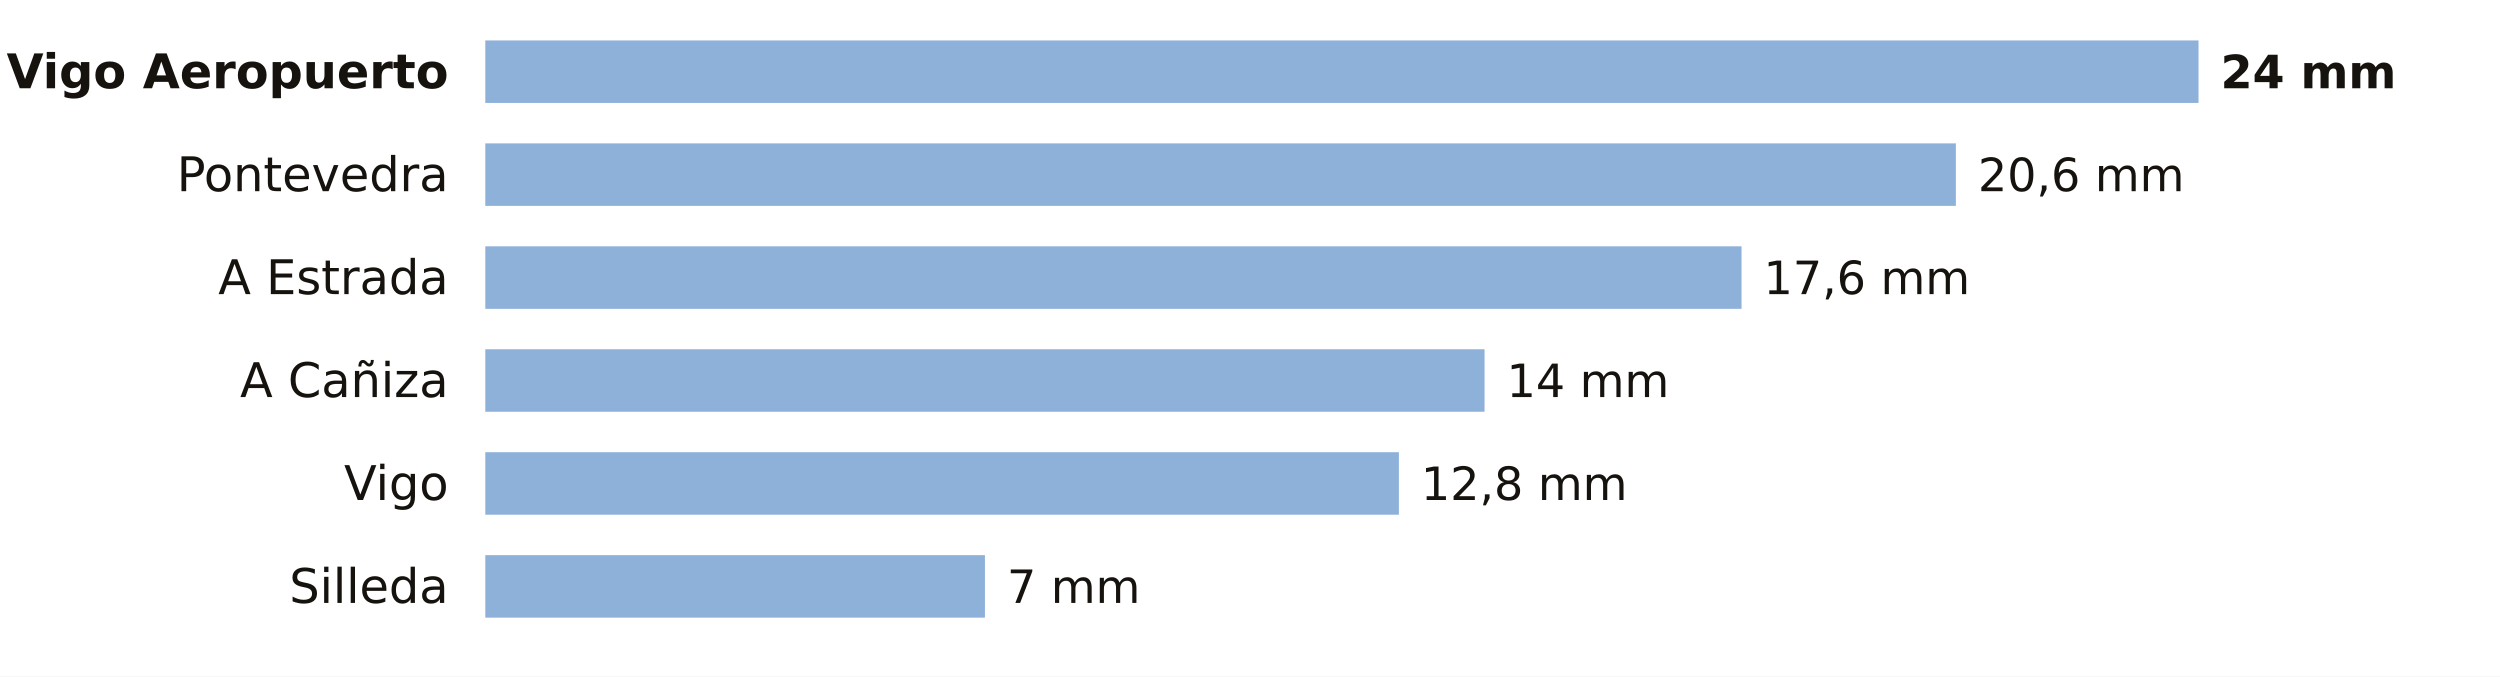
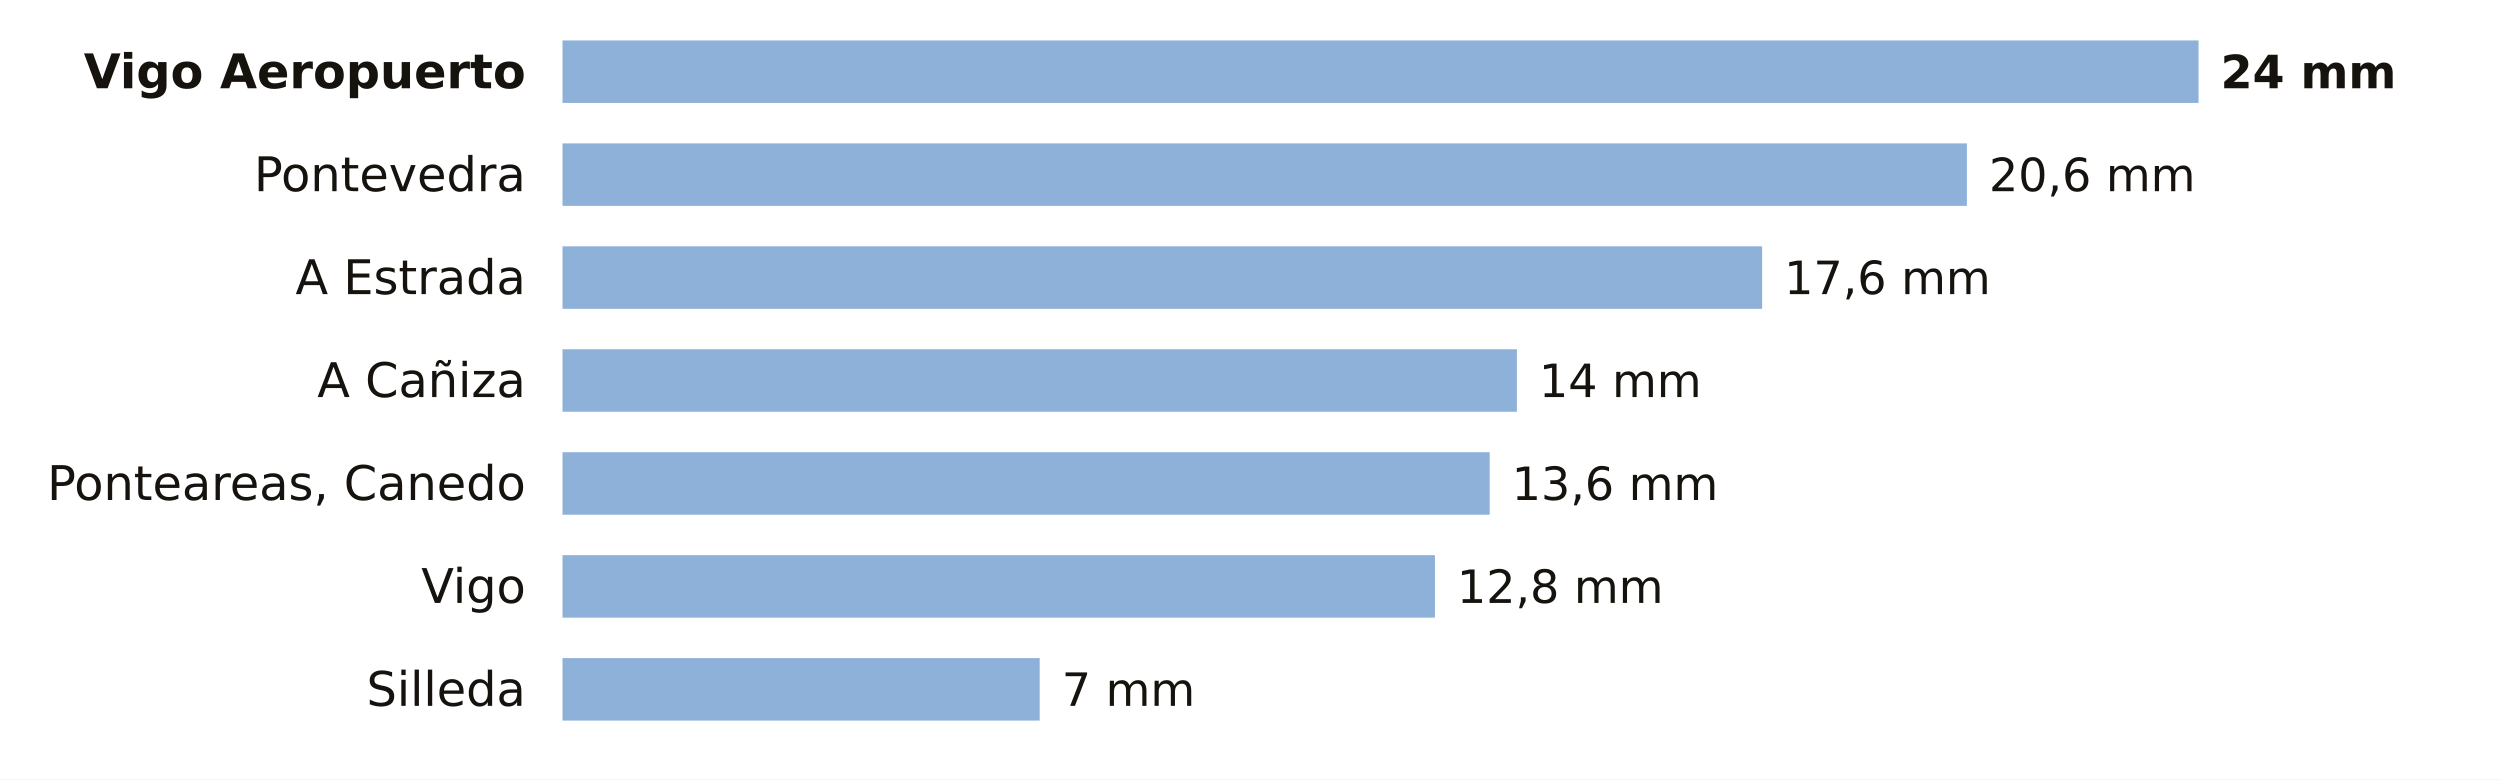
- <svg xmlns="http://www.w3.org/2000/svg" viewBox="0 0 680 184" width="680" height="184" role="img" aria-label="La lluvia de los últimos 7 días en las estaciones de AEMET de Pontevedra">
-   <rect width="680" height="184" fill="#FFFFFF" />
-   <text x="122.0" y="24.0" font-size="13" fill="#16130F" text-anchor="end" font-weight="600" font-family="Public Sans, DejaVu Sans, Arial, sans-serif">Vigo Aeropuerto</text>
-   <rect x="132" y="11" width="466.0" height="17" fill="#8EB1DA" />
+ <svg xmlns="http://www.w3.org/2000/svg" viewBox="0 0 680 212" width="680" height="212" role="img" aria-label="La lluvia de los últimos 7 días en las estaciones de AEMET de Pontevedra">
+   <rect width="680" height="212" fill="#FFFFFF" />
+   <text x="143.0" y="24.0" font-size="13" fill="#16130F" text-anchor="end" font-weight="600" font-family="Public Sans, DejaVu Sans, Arial, sans-serif">Vigo Aeropuerto</text>
+   <rect x="153" y="11" width="445.0" height="17" fill="#8EB1DA" />
  <text x="604.0" y="24.0" font-size="12.5" fill="#16130F" text-anchor="start" font-weight="700" font-family="Public Sans, DejaVu Sans, Arial, sans-serif">24 mm</text>
-   <text x="122.0" y="52.0" font-size="13" fill="#16130F" text-anchor="end" font-weight="400" font-family="Public Sans, DejaVu Sans, Arial, sans-serif">Pontevedra</text>
-   <rect x="132" y="39" width="400.0" height="17" fill="#8EB1DA" />
-   <text x="538.0" y="52.0" font-size="12.5" fill="#16130F" text-anchor="start" font-weight="500" font-family="Public Sans, DejaVu Sans, Arial, sans-serif">20,6 mm</text>
-   <text x="122.0" y="80.0" font-size="13" fill="#16130F" text-anchor="end" font-weight="400" font-family="Public Sans, DejaVu Sans, Arial, sans-serif">A Estrada</text>
-   <rect x="132" y="67" width="341.7" height="17" fill="#8EB1DA" />
-   <text x="479.7" y="80.0" font-size="12.5" fill="#16130F" text-anchor="start" font-weight="500" font-family="Public Sans, DejaVu Sans, Arial, sans-serif">17,6 mm</text>
-   <text x="122.0" y="108.0" font-size="13" fill="#16130F" text-anchor="end" font-weight="400" font-family="Public Sans, DejaVu Sans, Arial, sans-serif">A Cañiza</text>
-   <rect x="132" y="95" width="271.8" height="17" fill="#8EB1DA" />
-   <text x="409.8" y="108.0" font-size="12.5" fill="#16130F" text-anchor="start" font-weight="500" font-family="Public Sans, DejaVu Sans, Arial, sans-serif">14 mm</text>
-   <text x="122.0" y="136.0" font-size="13" fill="#16130F" text-anchor="end" font-weight="400" font-family="Public Sans, DejaVu Sans, Arial, sans-serif">Vigo</text>
-   <rect x="132" y="123" width="248.5" height="17" fill="#8EB1DA" />
-   <text x="386.5" y="136.0" font-size="12.5" fill="#16130F" text-anchor="start" font-weight="500" font-family="Public Sans, DejaVu Sans, Arial, sans-serif">12,8 mm</text>
-   <text x="122.0" y="164.0" font-size="13" fill="#16130F" text-anchor="end" font-weight="400" font-family="Public Sans, DejaVu Sans, Arial, sans-serif">Silleda</text>
-   <rect x="132" y="151" width="135.9" height="17" fill="#8EB1DA" />
-   <text x="273.9" y="164.0" font-size="12.5" fill="#16130F" text-anchor="start" font-weight="500" font-family="Public Sans, DejaVu Sans, Arial, sans-serif">7 mm</text>
+   <text x="143.0" y="52.0" font-size="13" fill="#16130F" text-anchor="end" font-weight="400" font-family="Public Sans, DejaVu Sans, Arial, sans-serif">Pontevedra</text>
+   <rect x="153" y="39" width="382.0" height="17" fill="#8EB1DA" />
+   <text x="541.0" y="52.0" font-size="12.5" fill="#16130F" text-anchor="start" font-weight="500" font-family="Public Sans, DejaVu Sans, Arial, sans-serif">20,6 mm</text>
+   <text x="143.0" y="80.0" font-size="13" fill="#16130F" text-anchor="end" font-weight="400" font-family="Public Sans, DejaVu Sans, Arial, sans-serif">A Estrada</text>
+   <rect x="153" y="67" width="326.3" height="17" fill="#8EB1DA" />
+   <text x="485.3" y="80.0" font-size="12.5" fill="#16130F" text-anchor="start" font-weight="500" font-family="Public Sans, DejaVu Sans, Arial, sans-serif">17,6 mm</text>
+   <text x="143.0" y="108.0" font-size="13" fill="#16130F" text-anchor="end" font-weight="400" font-family="Public Sans, DejaVu Sans, Arial, sans-serif">A Cañiza</text>
+   <rect x="153" y="95" width="259.6" height="17" fill="#8EB1DA" />
+   <text x="418.6" y="108.0" font-size="12.5" fill="#16130F" text-anchor="start" font-weight="500" font-family="Public Sans, DejaVu Sans, Arial, sans-serif">14 mm</text>
+   <text x="143.0" y="136.0" font-size="13" fill="#16130F" text-anchor="end" font-weight="400" font-family="Public Sans, DejaVu Sans, Arial, sans-serif">Ponteareas, Canedo</text>
+   <rect x="153" y="123" width="252.2" height="17" fill="#8EB1DA" />
+   <text x="411.2" y="136.0" font-size="12.5" fill="#16130F" text-anchor="start" font-weight="500" font-family="Public Sans, DejaVu Sans, Arial, sans-serif">13,6 mm</text>
+   <text x="143.0" y="164.0" font-size="13" fill="#16130F" text-anchor="end" font-weight="400" font-family="Public Sans, DejaVu Sans, Arial, sans-serif">Vigo</text>
+   <rect x="153" y="151" width="237.3" height="17" fill="#8EB1DA" />
+   <text x="396.3" y="164.0" font-size="12.5" fill="#16130F" text-anchor="start" font-weight="500" font-family="Public Sans, DejaVu Sans, Arial, sans-serif">12,8 mm</text>
+   <text x="143.0" y="192.0" font-size="13" fill="#16130F" text-anchor="end" font-weight="400" font-family="Public Sans, DejaVu Sans, Arial, sans-serif">Silleda</text>
+   <rect x="153" y="179" width="129.8" height="17" fill="#8EB1DA" />
+   <text x="288.8" y="192.0" font-size="12.5" fill="#16130F" text-anchor="start" font-weight="500" font-family="Public Sans, DejaVu Sans, Arial, sans-serif">7 mm</text>
</svg>
